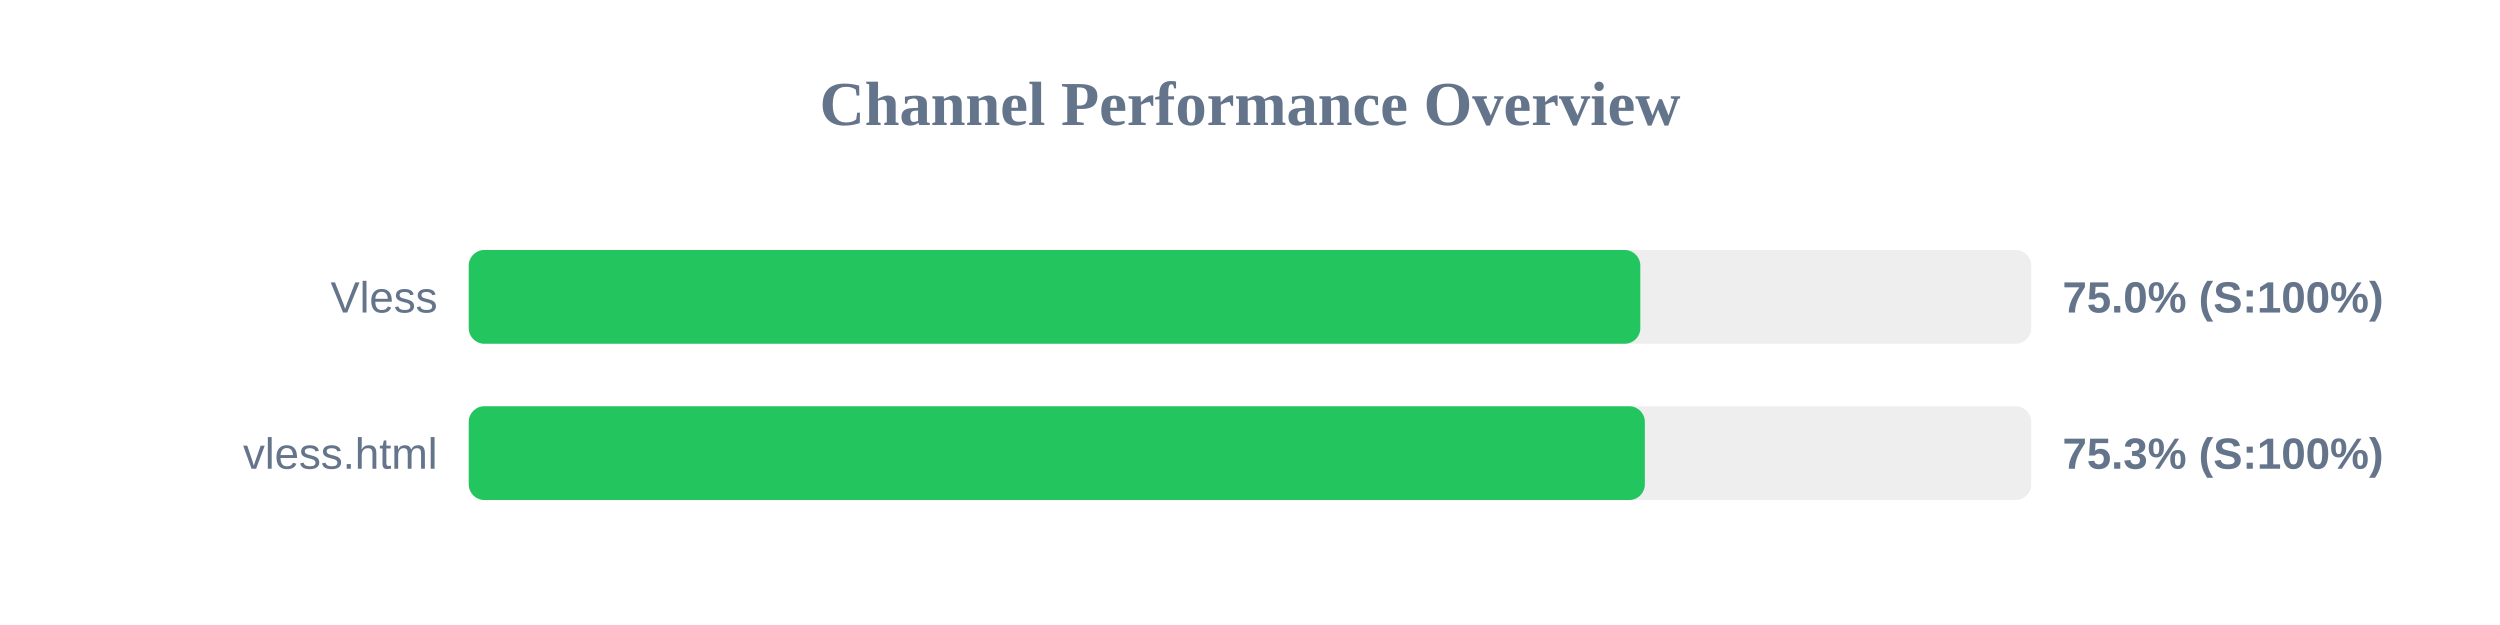
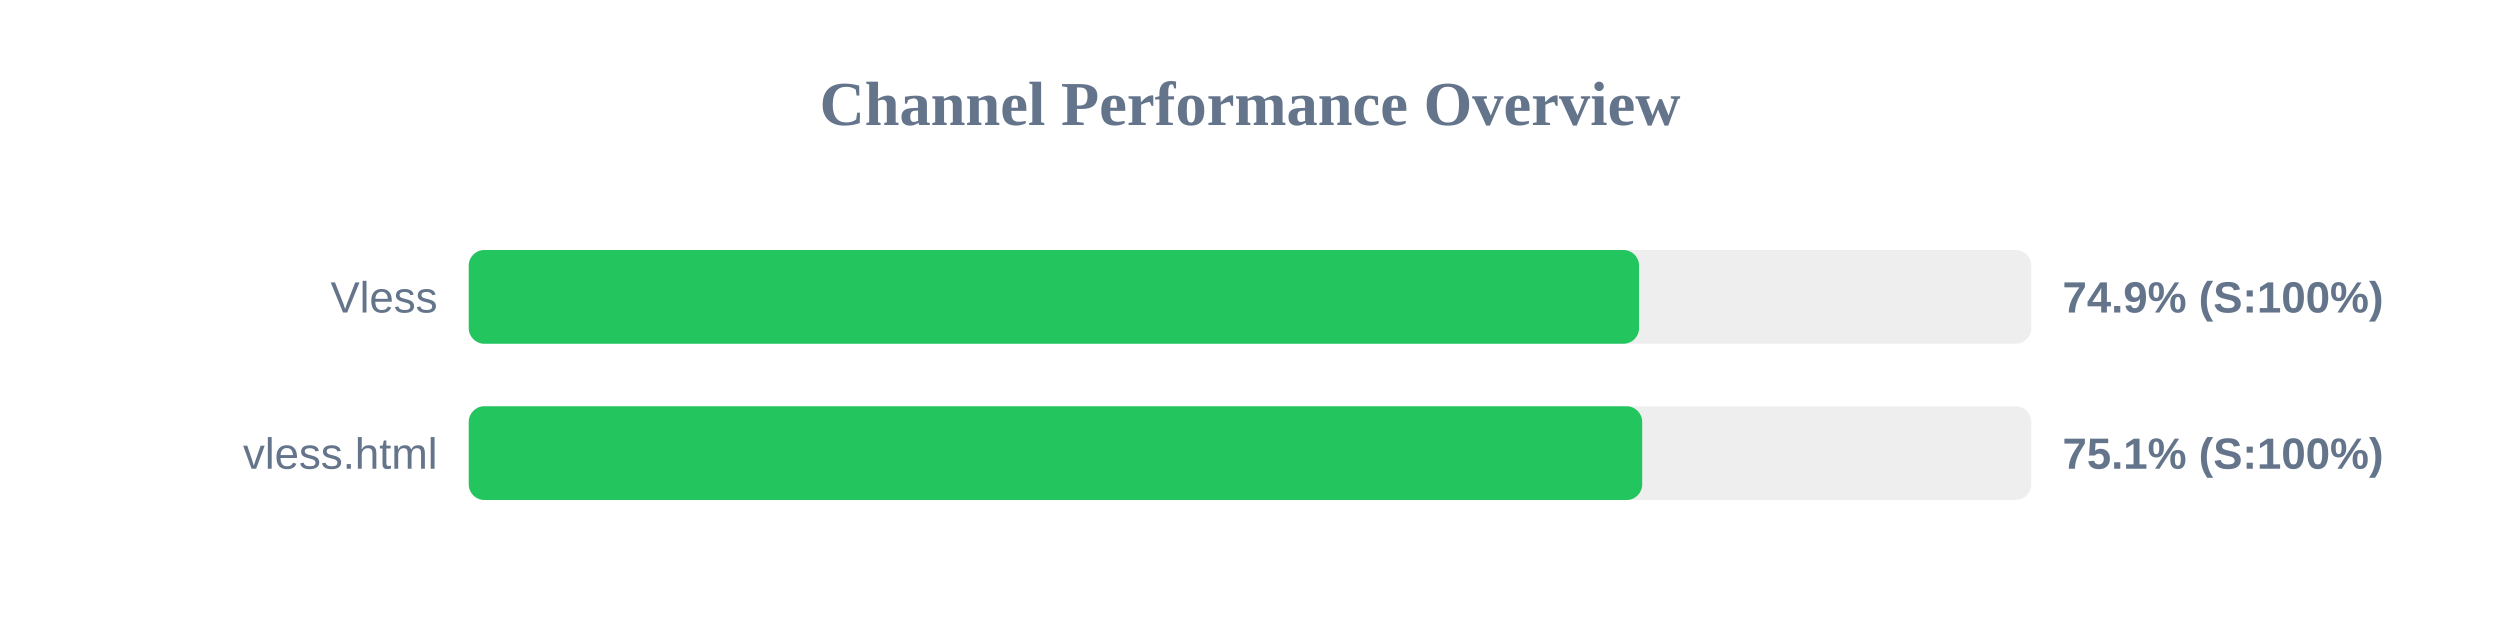
<svg xmlns="http://www.w3.org/2000/svg" width="800" height="200" version="1.1">
  <style>
        .row { font: 14px Arial; fill: #64748b; }
        .score { font: bold 14px Arial; fill: #64748b; }
    </style>
  <text x="400" y="40" text-anchor="middle" font-size="20px" font-weight="bold" fill="#64748b">Channel Performance Overview</text>
  <rect x="150" y="80" width="500" height="30" fill="#eee" rx="5" />
-   <rect x="150" y="80" width="374.9" height="30" fill="#22c55e" rx="5" />
+   <rect x="150" y="80" width="374.5" height="30" fill="#22c55e" rx="5" />
  <text x="140" y="100" text-anchor="end" class="row">Vless</text>
-   <text x="660" y="100" text-anchor="start" class="score">75.0% (S:100%)</text>
+   <text x="660" y="100" text-anchor="start" class="score">74.9% (S:100%)</text>
  <rect x="150" y="130" width="500" height="30" fill="#eee" rx="5" />
-   <rect x="150" y="130" width="376.35" height="30" fill="#22c55e" rx="5" />
+   <rect x="150" y="130" width="375.5" height="30" fill="#22c55e" rx="5" />
  <text x="140" y="150" text-anchor="end" class="row">vless.html</text>
-   <text x="660" y="150" text-anchor="start" class="score">75.3% (S:100%)</text>
+   <text x="660" y="150" text-anchor="start" class="score">75.1% (S:100%)</text>
</svg>
